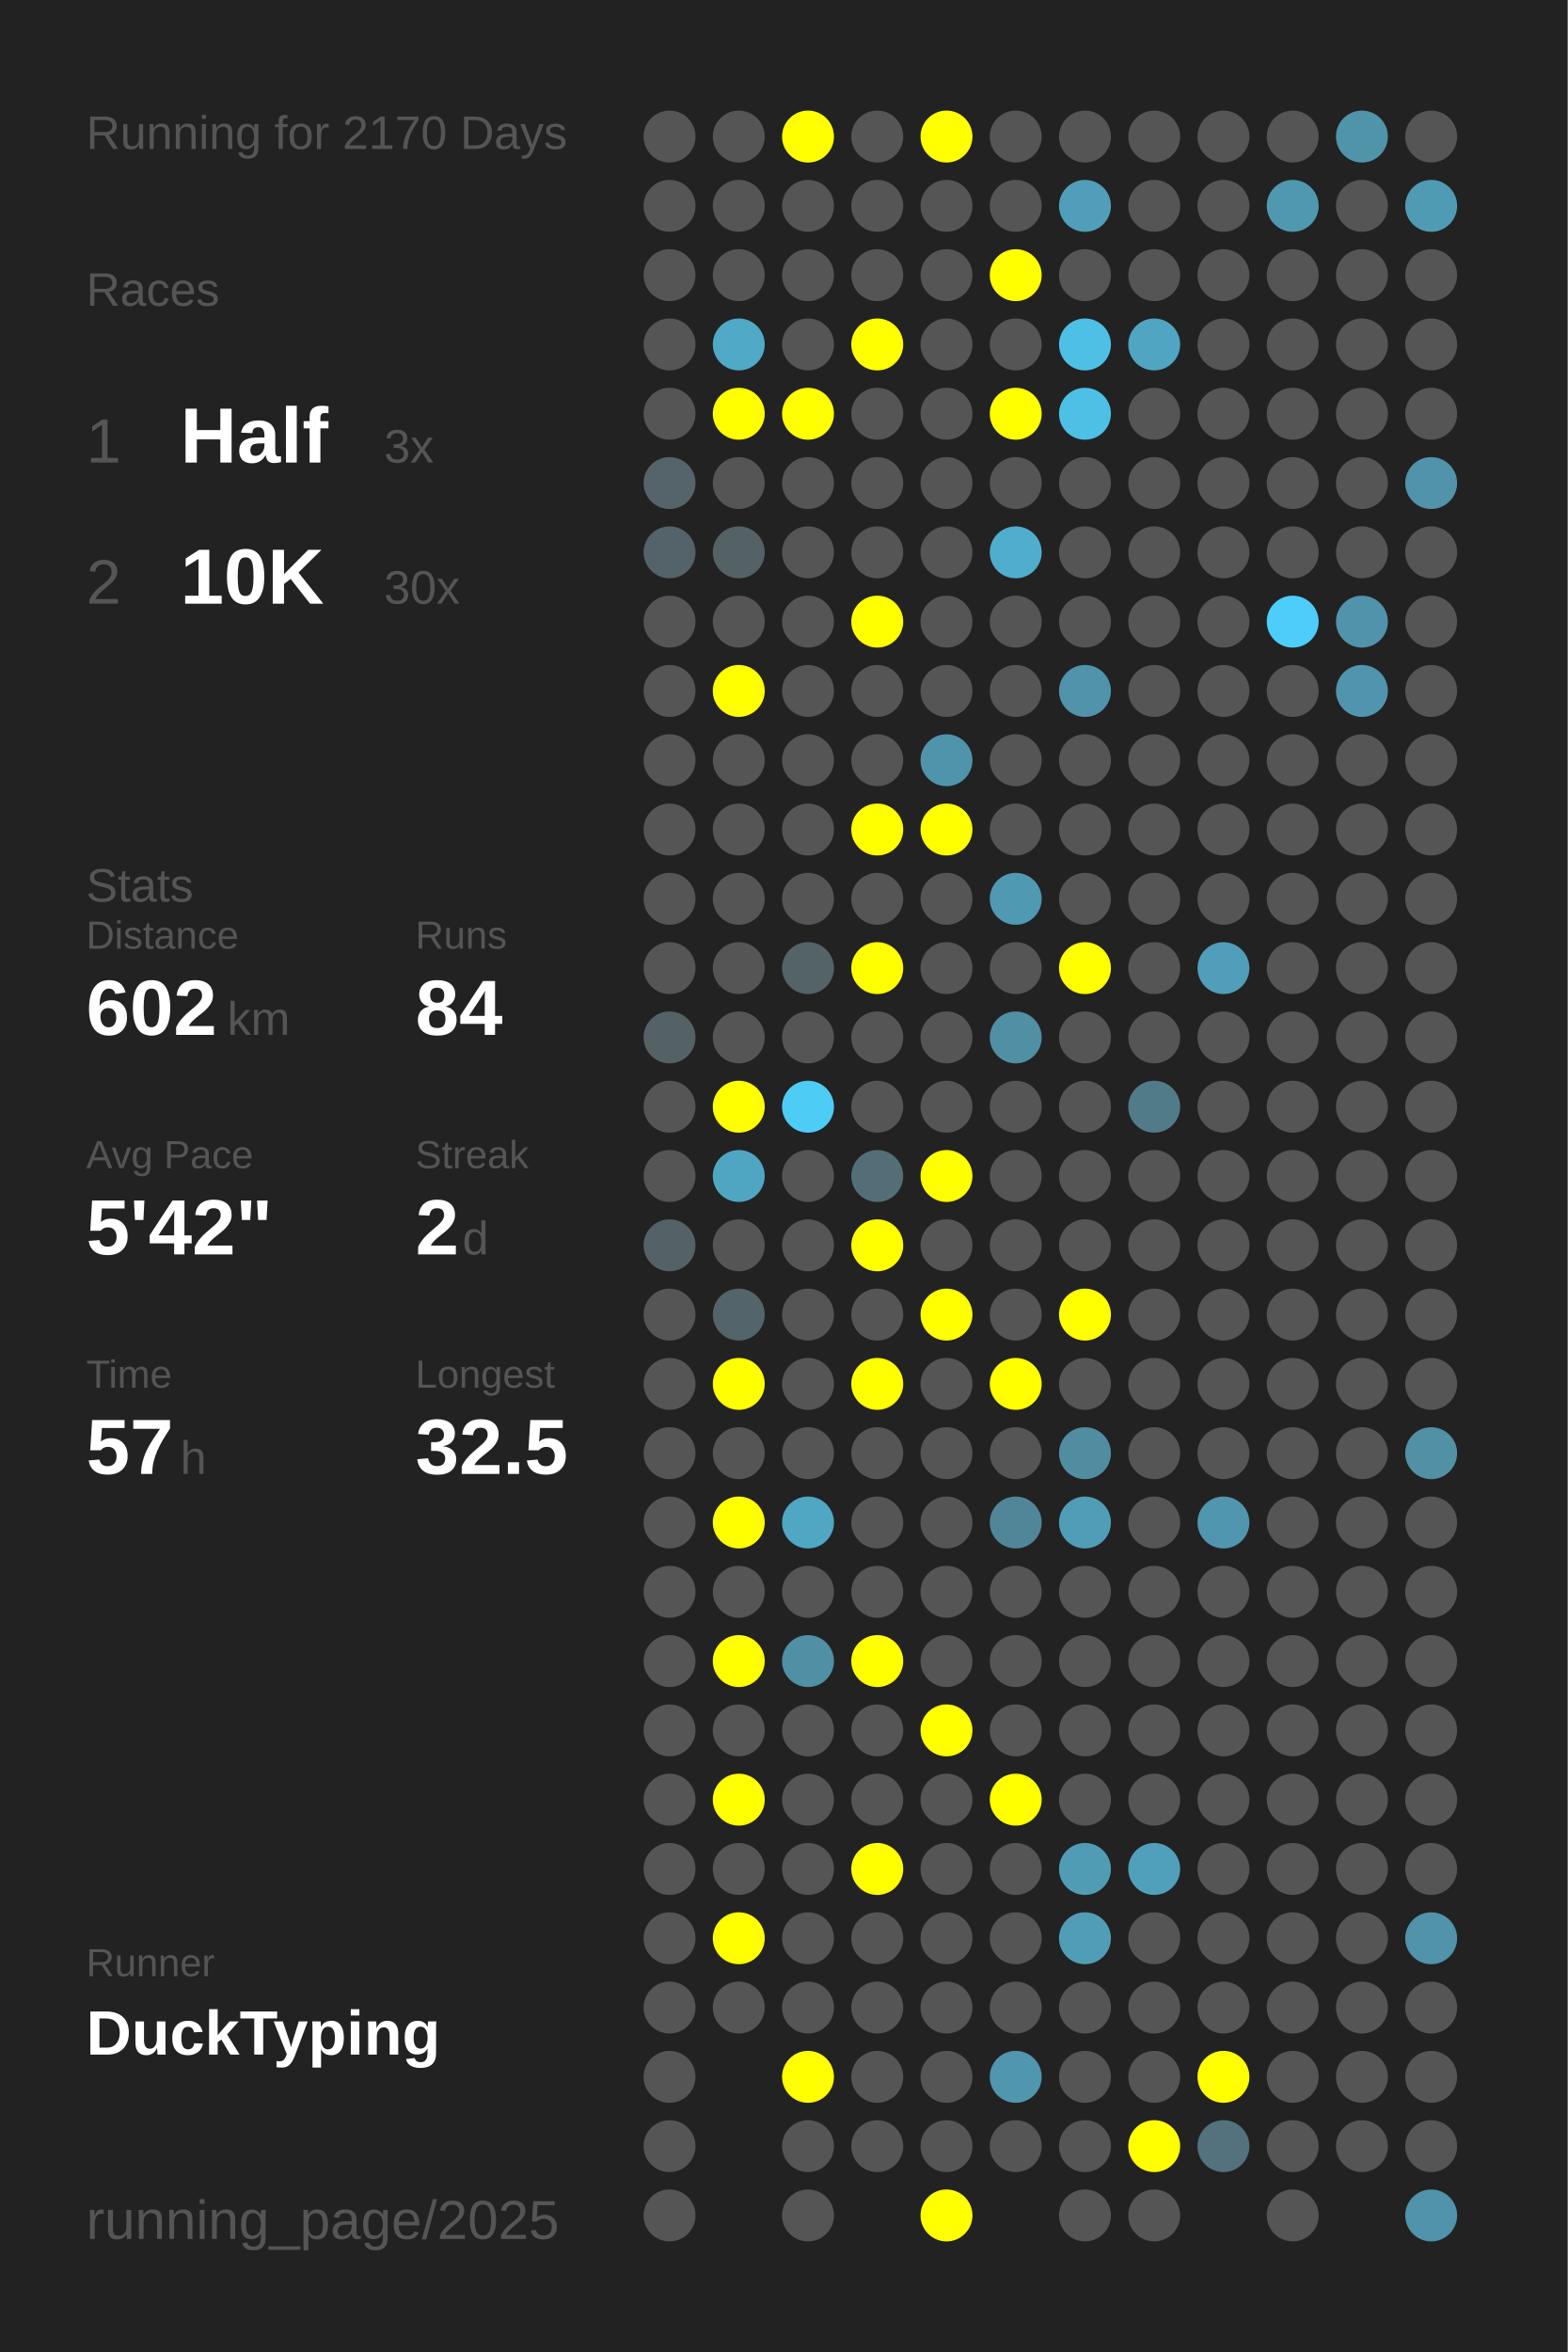
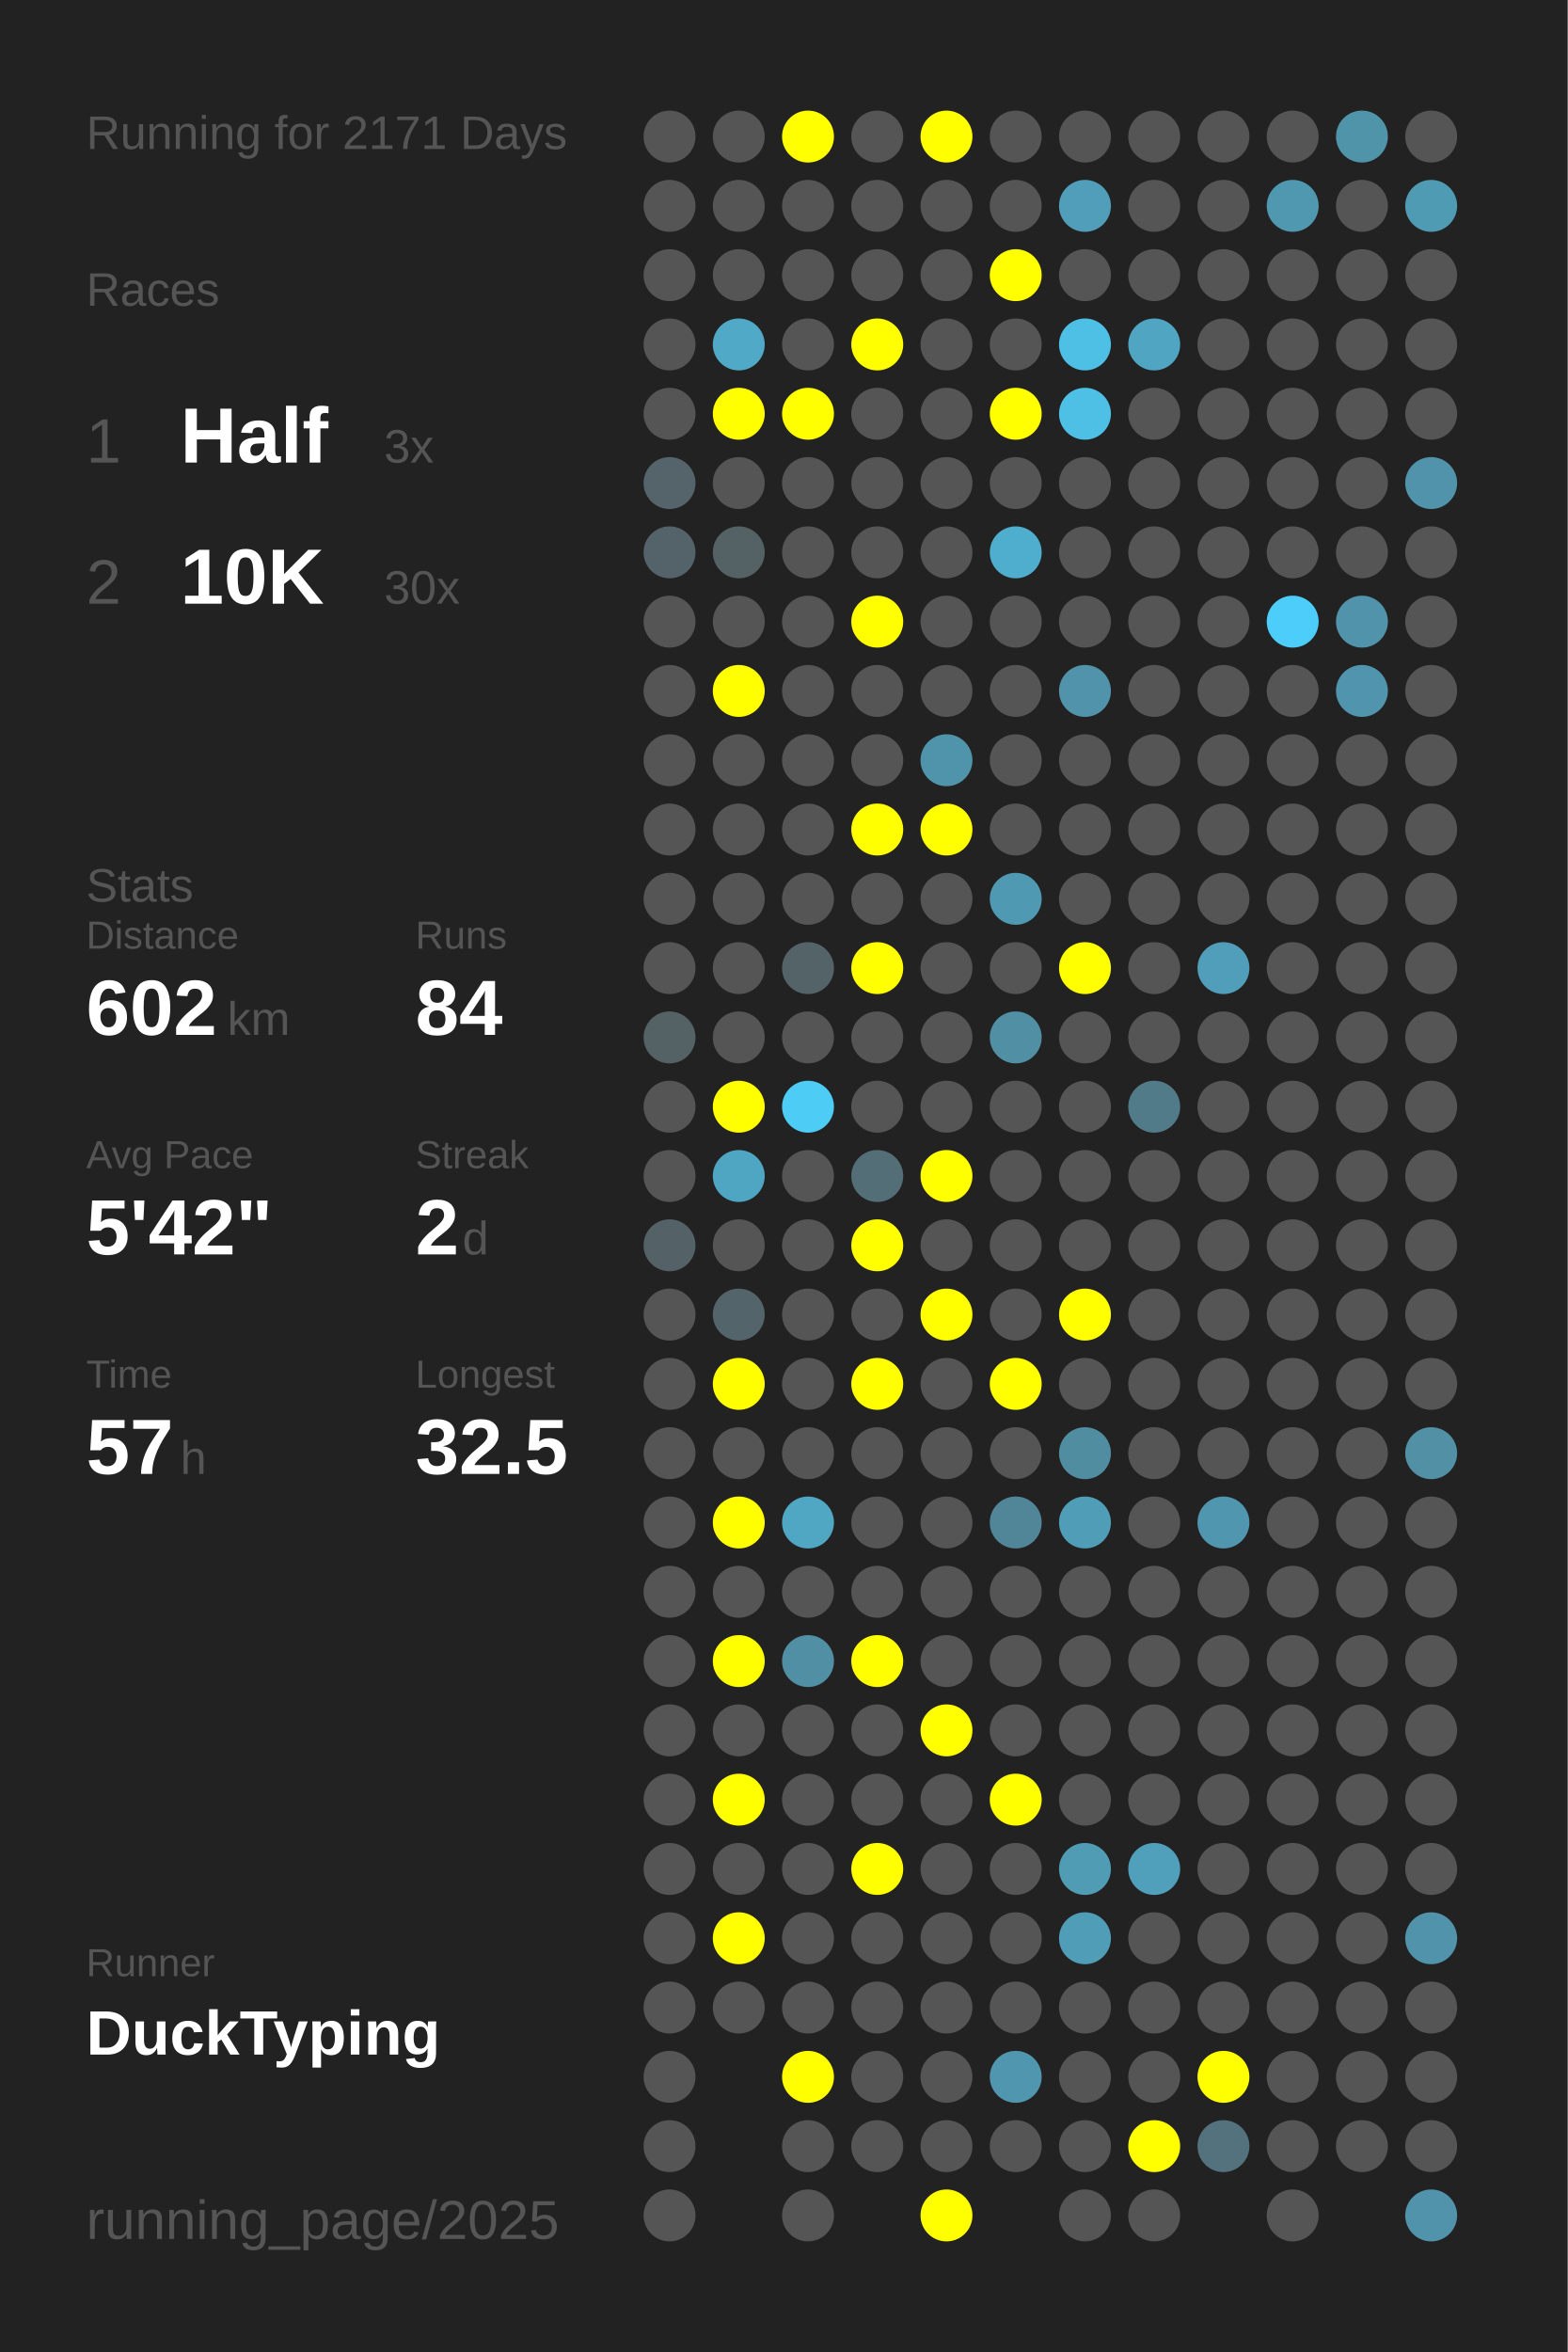
<svg xmlns="http://www.w3.org/2000/svg" baseProfile="full" height="300mm" version="1.1" viewBox="0,0,200,300" width="200mm">
  <defs />
  <rect fill="#222222" height="300" width="200" x="0" y="0" />
-   <text fill="#555555" style="font-size:6px; font-family:Arial;" x="11" y="19">Running for 2170 Days</text>
+   <text fill="#555555" style="font-size:6px; font-family:Arial;" x="11" y="19">Running for 2171 Days</text>
  <text fill="#555555" style="font-size:6px; font-family:Arial;" x="11" y="39">Races</text>
  <text fill="#555555" style="font-size:8px; font-family:Arial;" x="11" y="59">1</text>
  <text fill="#FFFFFF" style="font-size:10px; font-family:Arial; font-weight:bold;" x="23" y="59">Half</text>
  <text fill="#555555" style="font-size:6px; font-family:Arial;" x="49" y="59">3x</text>
  <text fill="#555555" style="font-size:8px; font-family:Arial;" x="11" y="77">2</text>
  <text fill="#FFFFFF" style="font-size:10px; font-family:Arial; font-weight:bold;" x="23" y="77">10K</text>
  <text fill="#555555" style="font-size:6px; font-family:Arial;" x="49" y="77">30x</text>
  <text fill="#555555" style="font-size:6px; font-family:Arial;" x="11" y="115">Stats</text>
  <text fill="#555555" style="font-size:5px; font-family:Arial;" x="11" y="121">Distance</text>
  <text fill="#FFFFFF" style="font-size:10px; font-family:Arial; font-weight:bold;" x="11" y="132">602</text>
  <text fill="#555555" style="font-size:6px; font-family:Arial;" x="29" y="132">km</text>
  <text fill="#555555" style="font-size:5px; font-family:Arial;" x="53" y="121">Runs</text>
  <text fill="#FFFFFF" style="font-size:10px; font-family:Arial; font-weight:bold;" x="53" y="132">84</text>
  <text fill="#555555" style="font-size:5px; font-family:Arial;" x="11" y="149">Avg Pace</text>
  <text fill="#FFFFFF" style="font-size:10px; font-family:Arial; font-weight:bold;" x="11" y="160">5'42"</text>
  <text fill="#555555" style="font-size:5px; font-family:Arial;" x="53" y="149">Streak</text>
  <text fill="#FFFFFF" style="font-size:10px; font-family:Arial; font-weight:bold;" x="53" y="160">2</text>
  <text fill="#555555" style="font-size:6px; font-family:Arial;" x="59" y="160">d</text>
  <text fill="#555555" style="font-size:5px; font-family:Arial;" x="11" y="177">Time</text>
  <text fill="#FFFFFF" style="font-size:10px; font-family:Arial; font-weight:bold;" x="11" y="188">57</text>
  <text fill="#555555" style="font-size:6px; font-family:Arial;" x="23" y="188">h</text>
  <text fill="#555555" style="font-size:5px; font-family:Arial;" x="53" y="177">Longest</text>
  <text fill="#FFFFFF" style="font-size:10px; font-family:Arial; font-weight:bold;" x="53" y="188">32.5</text>
  <text fill="#555555" style="font-size:5px; font-family:Arial;" x="11" y="252.065">Runner</text>
  <text fill="#FFFFFF" style="font-size:8px; font-family:Arial; font-weight:bold;" x="11" y="262.065">DuckTyping</text>
  <text fill="#555555" style="font-size:7px; font-family:Arial;" x="11" y="285.581">running_page/2025</text>
  <circle cx="85.417" cy="17.419" fill="#555555" r="3.312" />
  <circle cx="85.417" cy="26.258" fill="#555555" r="3.312" />
  <circle cx="85.417" cy="35.097" fill="#555555" r="3.312" />
  <circle cx="85.417" cy="43.935" fill="#555555" r="3.312" />
  <circle cx="85.417" cy="52.774" fill="#555555" r="3.312" />
  <circle cx="85.417" cy="61.613" fill="#54646a" r="3.312" />
  <circle cx="85.417" cy="70.452" fill="#546369" r="3.312" />
  <circle cx="85.417" cy="79.29" fill="#555555" r="3.312" />
  <circle cx="85.417" cy="88.129" fill="#555555" r="3.312" />
  <circle cx="85.417" cy="96.968" fill="#555555" r="3.312" />
  <circle cx="85.417" cy="105.806" fill="#555555" r="3.312" />
  <circle cx="85.417" cy="114.645" fill="#555555" r="3.312" />
  <circle cx="85.417" cy="123.484" fill="#555555" r="3.312" />
  <circle cx="85.417" cy="132.323" fill="#546266" r="3.312" />
  <circle cx="85.417" cy="141.161" fill="#555555" r="3.312" />
  <circle cx="85.417" cy="150" fill="#555555" r="3.312" />
  <circle cx="85.417" cy="158.839" fill="#546267" r="3.312" />
  <circle cx="85.417" cy="167.677" fill="#555555" r="3.312" />
  <circle cx="85.417" cy="176.516" fill="#555555" r="3.312" />
  <circle cx="85.417" cy="185.355" fill="#555555" r="3.312" />
  <circle cx="85.417" cy="194.194" fill="#555555" r="3.312" />
  <circle cx="85.417" cy="203.032" fill="#555555" r="3.312" />
  <circle cx="85.417" cy="211.871" fill="#555555" r="3.312" />
  <circle cx="85.417" cy="220.71" fill="#555555" r="3.312" />
  <circle cx="85.417" cy="229.548" fill="#555555" r="3.312" />
  <circle cx="85.417" cy="238.387" fill="#555555" r="3.312" />
  <circle cx="85.417" cy="247.226" fill="#555555" r="3.312" />
  <circle cx="85.417" cy="256.065" fill="#555555" r="3.312" />
  <circle cx="85.417" cy="264.903" fill="#555555" r="3.312" />
  <circle cx="85.417" cy="273.742" fill="#555555" r="3.312" />
  <circle cx="85.417" cy="282.581" fill="#555555" r="3.312" />
  <circle cx="94.25" cy="17.419" fill="#555555" r="3.312" />
  <circle cx="94.25" cy="26.258" fill="#555555" r="3.312" />
  <circle cx="94.25" cy="35.097" fill="#555555" r="3.312" />
  <circle cx="94.25" cy="43.935" fill="#4fa9c7" r="3.312" />
  <circle cx="94.25" cy="52.774" fill="#FFFF00" r="3.312" />
  <circle cx="94.25" cy="61.613" fill="#555555" r="3.312" />
  <circle cx="94.25" cy="70.452" fill="#546266" r="3.312" />
  <circle cx="94.25" cy="79.29" fill="#555555" r="3.312" />
  <circle cx="94.25" cy="88.129" fill="#FFFF00" r="3.312" />
  <circle cx="94.25" cy="96.968" fill="#555555" r="3.312" />
  <circle cx="94.25" cy="105.806" fill="#555555" r="3.312" />
  <circle cx="94.25" cy="114.645" fill="#555555" r="3.312" />
  <circle cx="94.25" cy="123.484" fill="#555555" r="3.312" />
  <circle cx="94.25" cy="132.323" fill="#555555" r="3.312" />
  <circle cx="94.25" cy="141.161" fill="#FFFF00" r="3.312" />
  <circle cx="94.25" cy="150" fill="#4fa6c3" r="3.312" />
  <circle cx="94.25" cy="158.839" fill="#555555" r="3.312" />
  <circle cx="94.25" cy="167.677" fill="#53646a" r="3.312" />
  <circle cx="94.25" cy="176.516" fill="#FFFF00" r="3.312" />
  <circle cx="94.25" cy="185.355" fill="#555555" r="3.312" />
  <circle cx="94.25" cy="194.194" fill="#FFFF00" r="3.312" />
  <circle cx="94.25" cy="203.032" fill="#555555" r="3.312" />
  <circle cx="94.25" cy="211.871" fill="#FFFF00" r="3.312" />
  <circle cx="94.25" cy="220.71" fill="#555555" r="3.312" />
  <circle cx="94.25" cy="229.548" fill="#FFFF00" r="3.312" />
  <circle cx="94.25" cy="238.387" fill="#555555" r="3.312" />
  <circle cx="94.25" cy="247.226" fill="#FFFF00" r="3.312" />
  <circle cx="94.25" cy="256.065" fill="#555555" r="3.312" />
  <circle cx="103.083" cy="17.419" fill="#FFFF00" r="3.312" />
  <circle cx="103.083" cy="26.258" fill="#555555" r="3.312" />
  <circle cx="103.083" cy="35.097" fill="#555555" r="3.312" />
  <circle cx="103.083" cy="43.935" fill="#555555" r="3.312" />
  <circle cx="103.083" cy="52.774" fill="#FFFF00" r="3.312" />
  <circle cx="103.083" cy="61.613" fill="#555555" r="3.312" />
  <circle cx="103.083" cy="70.452" fill="#555555" r="3.312" />
  <circle cx="103.083" cy="79.29" fill="#555555" r="3.312" />
  <circle cx="103.083" cy="88.129" fill="#555555" r="3.312" />
  <circle cx="103.083" cy="96.968" fill="#555555" r="3.312" />
  <circle cx="103.083" cy="105.806" fill="#555555" r="3.312" />
  <circle cx="103.083" cy="114.645" fill="#555555" r="3.312" />
  <circle cx="103.083" cy="123.484" fill="#546368" r="3.312" />
  <circle cx="103.083" cy="132.323" fill="#555555" r="3.312" />
  <circle cx="103.083" cy="141.161" fill="#4dccf6" r="3.312" />
  <circle cx="103.083" cy="150" fill="#555555" r="3.312" />
  <circle cx="103.083" cy="158.839" fill="#555555" r="3.312" />
  <circle cx="103.083" cy="167.677" fill="#555555" r="3.312" />
  <circle cx="103.083" cy="176.516" fill="#555555" r="3.312" />
  <circle cx="103.083" cy="185.355" fill="#555555" r="3.312" />
  <circle cx="103.083" cy="194.194" fill="#4fa7c4" r="3.312" />
  <circle cx="103.083" cy="203.032" fill="#555555" r="3.312" />
  <circle cx="103.083" cy="211.871" fill="#518fa4" r="3.312" />
  <circle cx="103.083" cy="220.71" fill="#555555" r="3.312" />
  <circle cx="103.083" cy="229.548" fill="#555555" r="3.312" />
  <circle cx="103.083" cy="238.387" fill="#555555" r="3.312" />
  <circle cx="103.083" cy="247.226" fill="#555555" r="3.312" />
  <circle cx="103.083" cy="256.065" fill="#555555" r="3.312" />
  <circle cx="103.083" cy="264.903" fill="#FFFF00" r="3.312" />
  <circle cx="103.083" cy="273.742" fill="#555555" r="3.312" />
  <circle cx="103.083" cy="282.581" fill="#555555" r="3.312" />
  <circle cx="111.917" cy="17.419" fill="#555555" r="3.312" />
  <circle cx="111.917" cy="26.258" fill="#555555" r="3.312" />
  <circle cx="111.917" cy="35.097" fill="#555555" r="3.312" />
  <circle cx="111.917" cy="43.935" fill="#FFFF00" r="3.312" />
  <circle cx="111.917" cy="52.774" fill="#555555" r="3.312" />
  <circle cx="111.917" cy="61.613" fill="#555555" r="3.312" />
  <circle cx="111.917" cy="70.452" fill="#555555" r="3.312" />
  <circle cx="111.917" cy="79.29" fill="#FFFF00" r="3.312" />
  <circle cx="111.917" cy="88.129" fill="#555555" r="3.312" />
  <circle cx="111.917" cy="96.968" fill="#555555" r="3.312" />
  <circle cx="111.917" cy="105.806" fill="#FFFF00" r="3.312" />
  <circle cx="111.917" cy="114.645" fill="#555555" r="3.312" />
  <circle cx="111.917" cy="123.484" fill="#FFFF00" r="3.312" />
  <circle cx="111.917" cy="132.323" fill="#555555" r="3.312" />
  <circle cx="111.917" cy="141.161" fill="#555555" r="3.312" />
  <circle cx="111.917" cy="150" fill="#536e77" r="3.312" />
  <circle cx="111.917" cy="158.839" fill="#FFFF00" r="3.312" />
  <circle cx="111.917" cy="167.677" fill="#555555" r="3.312" />
  <circle cx="111.917" cy="176.516" fill="#FFFF00" r="3.312" />
  <circle cx="111.917" cy="185.355" fill="#555555" r="3.312" />
  <circle cx="111.917" cy="194.194" fill="#555555" r="3.312" />
  <circle cx="111.917" cy="203.032" fill="#555555" r="3.312" />
  <circle cx="111.917" cy="211.871" fill="#FFFF00" r="3.312" />
  <circle cx="111.917" cy="220.71" fill="#555555" r="3.312" />
  <circle cx="111.917" cy="229.548" fill="#555555" r="3.312" />
  <circle cx="111.917" cy="238.387" fill="#FFFF00" r="3.312" />
  <circle cx="111.917" cy="247.226" fill="#555555" r="3.312" />
  <circle cx="111.917" cy="256.065" fill="#555555" r="3.312" />
  <circle cx="111.917" cy="264.903" fill="#555555" r="3.312" />
  <circle cx="111.917" cy="273.742" fill="#555555" r="3.312" />
  <circle cx="120.75" cy="17.419" fill="#FFFF00" r="3.312" />
  <circle cx="120.75" cy="26.258" fill="#555555" r="3.312" />
  <circle cx="120.75" cy="35.097" fill="#555555" r="3.312" />
  <circle cx="120.75" cy="43.935" fill="#555555" r="3.312" />
  <circle cx="120.75" cy="52.774" fill="#555555" r="3.312" />
  <circle cx="120.75" cy="61.613" fill="#555555" r="3.312" />
  <circle cx="120.75" cy="70.452" fill="#555555" r="3.312" />
  <circle cx="120.75" cy="79.29" fill="#555555" r="3.312" />
  <circle cx="120.75" cy="88.129" fill="#555555" r="3.312" />
  <circle cx="120.75" cy="96.968" fill="#5094ab" r="3.312" />
  <circle cx="120.75" cy="105.806" fill="#FFFF00" r="3.312" />
  <circle cx="120.75" cy="114.645" fill="#555555" r="3.312" />
  <circle cx="120.75" cy="123.484" fill="#555555" r="3.312" />
  <circle cx="120.75" cy="132.323" fill="#555555" r="3.312" />
  <circle cx="120.75" cy="141.161" fill="#555555" r="3.312" />
  <circle cx="120.75" cy="150" fill="#FFFF00" r="3.312" />
  <circle cx="120.75" cy="158.839" fill="#555555" r="3.312" />
  <circle cx="120.75" cy="167.677" fill="#FFFF00" r="3.312" />
  <circle cx="120.75" cy="176.516" fill="#555555" r="3.312" />
  <circle cx="120.75" cy="185.355" fill="#555555" r="3.312" />
  <circle cx="120.75" cy="194.194" fill="#555555" r="3.312" />
  <circle cx="120.75" cy="203.032" fill="#555555" r="3.312" />
  <circle cx="120.75" cy="211.871" fill="#555555" r="3.312" />
  <circle cx="120.75" cy="220.71" fill="#FFFF00" r="3.312" />
  <circle cx="120.75" cy="229.548" fill="#555555" r="3.312" />
  <circle cx="120.75" cy="238.387" fill="#555555" r="3.312" />
  <circle cx="120.75" cy="247.226" fill="#555555" r="3.312" />
  <circle cx="120.75" cy="256.065" fill="#555555" r="3.312" />
  <circle cx="120.75" cy="264.903" fill="#555555" r="3.312" />
  <circle cx="120.75" cy="273.742" fill="#555555" r="3.312" />
  <circle cx="120.75" cy="282.581" fill="#FFFF00" r="3.312" />
  <circle cx="129.583" cy="17.419" fill="#555555" r="3.312" />
  <circle cx="129.583" cy="26.258" fill="#555555" r="3.312" />
  <circle cx="129.583" cy="35.097" fill="#FFFF00" r="3.312" />
  <circle cx="129.583" cy="43.935" fill="#555555" r="3.312" />
  <circle cx="129.583" cy="52.774" fill="#FFFF00" r="3.312" />
  <circle cx="129.583" cy="61.613" fill="#555555" r="3.312" />
  <circle cx="129.583" cy="70.452" fill="#4faece" r="3.312" />
  <circle cx="129.583" cy="79.29" fill="#555555" r="3.312" />
  <circle cx="129.583" cy="88.129" fill="#555555" r="3.312" />
  <circle cx="129.583" cy="96.968" fill="#555555" r="3.312" />
  <circle cx="129.583" cy="105.806" fill="#555555" r="3.312" />
  <circle cx="129.583" cy="114.645" fill="#5099b2" r="3.312" />
  <circle cx="129.583" cy="123.484" fill="#555555" r="3.312" />
  <circle cx="129.583" cy="132.323" fill="#518fa4" r="3.312" />
  <circle cx="129.583" cy="141.161" fill="#555555" r="3.312" />
  <circle cx="129.583" cy="150" fill="#555555" r="3.312" />
  <circle cx="129.583" cy="158.839" fill="#555555" r="3.312" />
  <circle cx="129.583" cy="167.677" fill="#555555" r="3.312" />
  <circle cx="129.583" cy="176.516" fill="#FFFF00" r="3.312" />
  <circle cx="129.583" cy="185.355" fill="#555555" r="3.312" />
  <circle cx="129.583" cy="194.194" fill="#518698" r="3.312" />
  <circle cx="129.583" cy="203.032" fill="#555555" r="3.312" />
  <circle cx="129.583" cy="211.871" fill="#555555" r="3.312" />
  <circle cx="129.583" cy="220.71" fill="#555555" r="3.312" />
  <circle cx="129.583" cy="229.548" fill="#FFFF00" r="3.312" />
  <circle cx="129.583" cy="238.387" fill="#555555" r="3.312" />
  <circle cx="129.583" cy="247.226" fill="#555555" r="3.312" />
  <circle cx="129.583" cy="256.065" fill="#555555" r="3.312" />
  <circle cx="129.583" cy="264.903" fill="#5096ae" r="3.312" />
  <circle cx="129.583" cy="273.742" fill="#555555" r="3.312" />
  <circle cx="138.417" cy="17.419" fill="#555555" r="3.312" />
  <circle cx="138.417" cy="26.258" fill="#509eb9" r="3.312" />
  <circle cx="138.417" cy="35.097" fill="#555555" r="3.312" />
  <circle cx="138.417" cy="43.935" fill="#4ec0e6" r="3.312" />
  <circle cx="138.417" cy="52.774" fill="#4ebfe5" r="3.312" />
  <circle cx="138.417" cy="61.613" fill="#555555" r="3.312" />
  <circle cx="138.417" cy="70.452" fill="#555555" r="3.312" />
  <circle cx="138.417" cy="79.29" fill="#555555" r="3.312" />
  <circle cx="138.417" cy="88.129" fill="#5093aa" r="3.312" />
  <circle cx="138.417" cy="96.968" fill="#555555" r="3.312" />
  <circle cx="138.417" cy="105.806" fill="#555555" r="3.312" />
  <circle cx="138.417" cy="114.645" fill="#555555" r="3.312" />
  <circle cx="138.417" cy="123.484" fill="#FFFF00" r="3.312" />
  <circle cx="138.417" cy="132.323" fill="#555555" r="3.312" />
  <circle cx="138.417" cy="141.161" fill="#555555" r="3.312" />
  <circle cx="138.417" cy="150" fill="#555555" r="3.312" />
  <circle cx="138.417" cy="158.839" fill="#555555" r="3.312" />
  <circle cx="138.417" cy="167.677" fill="#FFFF00" r="3.312" />
  <circle cx="138.417" cy="176.516" fill="#555555" r="3.312" />
  <circle cx="138.417" cy="185.355" fill="#518da1" r="3.312" />
  <circle cx="138.417" cy="194.194" fill="#509db7" r="3.312" />
  <circle cx="138.417" cy="203.032" fill="#555555" r="3.312" />
  <circle cx="138.417" cy="211.871" fill="#555555" r="3.312" />
  <circle cx="138.417" cy="220.71" fill="#555555" r="3.312" />
  <circle cx="138.417" cy="229.548" fill="#555555" r="3.312" />
  <circle cx="138.417" cy="238.387" fill="#509cb5" r="3.312" />
  <circle cx="138.417" cy="247.226" fill="#509db8" r="3.312" />
  <circle cx="138.417" cy="256.065" fill="#555555" r="3.312" />
  <circle cx="138.417" cy="264.903" fill="#555555" r="3.312" />
  <circle cx="138.417" cy="273.742" fill="#555555" r="3.312" />
  <circle cx="138.417" cy="282.581" fill="#555555" r="3.312" />
  <circle cx="147.25" cy="17.419" fill="#555555" r="3.312" />
  <circle cx="147.25" cy="26.258" fill="#555555" r="3.312" />
  <circle cx="147.25" cy="35.097" fill="#555555" r="3.312" />
  <circle cx="147.25" cy="43.935" fill="#4fa5c2" r="3.312" />
  <circle cx="147.25" cy="52.774" fill="#555555" r="3.312" />
  <circle cx="147.25" cy="61.613" fill="#555555" r="3.312" />
  <circle cx="147.25" cy="70.452" fill="#555555" r="3.312" />
  <circle cx="147.25" cy="79.29" fill="#555555" r="3.312" />
  <circle cx="147.25" cy="88.129" fill="#555555" r="3.312" />
  <circle cx="147.25" cy="96.968" fill="#555555" r="3.312" />
  <circle cx="147.25" cy="105.806" fill="#555555" r="3.312" />
  <circle cx="147.25" cy="114.645" fill="#555555" r="3.312" />
  <circle cx="147.25" cy="123.484" fill="#555555" r="3.312" />
  <circle cx="147.25" cy="132.323" fill="#555555" r="3.312" />
  <circle cx="147.25" cy="141.161" fill="#527b89" r="3.312" />
  <circle cx="147.25" cy="150" fill="#555555" r="3.312" />
  <circle cx="147.25" cy="158.839" fill="#555555" r="3.312" />
  <circle cx="147.25" cy="167.677" fill="#555555" r="3.312" />
  <circle cx="147.25" cy="176.516" fill="#555555" r="3.312" />
  <circle cx="147.25" cy="185.355" fill="#555555" r="3.312" />
  <circle cx="147.25" cy="194.194" fill="#555555" r="3.312" />
  <circle cx="147.25" cy="203.032" fill="#555555" r="3.312" />
  <circle cx="147.25" cy="211.871" fill="#555555" r="3.312" />
  <circle cx="147.25" cy="220.71" fill="#555555" r="3.312" />
  <circle cx="147.25" cy="229.548" fill="#555555" r="3.312" />
  <circle cx="147.25" cy="238.387" fill="#50a0bb" r="3.312" />
  <circle cx="147.25" cy="247.226" fill="#555555" r="3.312" />
  <circle cx="147.25" cy="256.065" fill="#555555" r="3.312" />
  <circle cx="147.25" cy="264.903" fill="#555555" r="3.312" />
  <circle cx="147.25" cy="273.742" fill="#FFFF00" r="3.312" />
  <circle cx="147.25" cy="282.581" fill="#555555" r="3.312" />
  <circle cx="156.083" cy="17.419" fill="#555555" r="3.312" />
  <circle cx="156.083" cy="26.258" fill="#555555" r="3.312" />
  <circle cx="156.083" cy="35.097" fill="#555555" r="3.312" />
  <circle cx="156.083" cy="43.935" fill="#555555" r="3.312" />
  <circle cx="156.083" cy="52.774" fill="#555555" r="3.312" />
  <circle cx="156.083" cy="61.613" fill="#555555" r="3.312" />
  <circle cx="156.083" cy="70.452" fill="#555555" r="3.312" />
  <circle cx="156.083" cy="79.29" fill="#555555" r="3.312" />
  <circle cx="156.083" cy="88.129" fill="#555555" r="3.312" />
  <circle cx="156.083" cy="96.968" fill="#555555" r="3.312" />
  <circle cx="156.083" cy="105.806" fill="#555555" r="3.312" />
  <circle cx="156.083" cy="114.645" fill="#555555" r="3.312" />
  <circle cx="156.083" cy="123.484" fill="#509eb9" r="3.312" />
  <circle cx="156.083" cy="132.323" fill="#555555" r="3.312" />
  <circle cx="156.083" cy="141.161" fill="#555555" r="3.312" />
  <circle cx="156.083" cy="150" fill="#555555" r="3.312" />
  <circle cx="156.083" cy="158.839" fill="#555555" r="3.312" />
  <circle cx="156.083" cy="167.677" fill="#555555" r="3.312" />
  <circle cx="156.083" cy="176.516" fill="#555555" r="3.312" />
  <circle cx="156.083" cy="185.355" fill="#555555" r="3.312" />
  <circle cx="156.083" cy="194.194" fill="#5096ae" r="3.312" />
  <circle cx="156.083" cy="203.032" fill="#555555" r="3.312" />
  <circle cx="156.083" cy="211.871" fill="#555555" r="3.312" />
  <circle cx="156.083" cy="220.71" fill="#555555" r="3.312" />
  <circle cx="156.083" cy="229.548" fill="#555555" r="3.312" />
  <circle cx="156.083" cy="238.387" fill="#555555" r="3.312" />
  <circle cx="156.083" cy="247.226" fill="#555555" r="3.312" />
  <circle cx="156.083" cy="256.065" fill="#555555" r="3.312" />
  <circle cx="156.083" cy="264.903" fill="#FFFF00" r="3.312" />
  <circle cx="156.083" cy="273.742" fill="#53727d" r="3.312" />
  <circle cx="164.917" cy="17.419" fill="#555555" r="3.312" />
  <circle cx="164.917" cy="26.258" fill="#5098b0" r="3.312" />
  <circle cx="164.917" cy="35.097" fill="#555555" r="3.312" />
  <circle cx="164.917" cy="43.935" fill="#555555" r="3.312" />
  <circle cx="164.917" cy="52.774" fill="#555555" r="3.312" />
  <circle cx="164.917" cy="61.613" fill="#555555" r="3.312" />
  <circle cx="164.917" cy="70.452" fill="#555555" r="3.312" />
  <circle cx="164.917" cy="79.29" fill="#4dcdf9" r="3.312" />
  <circle cx="164.917" cy="88.129" fill="#555555" r="3.312" />
  <circle cx="164.917" cy="96.968" fill="#555555" r="3.312" />
  <circle cx="164.917" cy="105.806" fill="#555555" r="3.312" />
  <circle cx="164.917" cy="114.645" fill="#555555" r="3.312" />
  <circle cx="164.917" cy="123.484" fill="#555555" r="3.312" />
  <circle cx="164.917" cy="132.323" fill="#555555" r="3.312" />
  <circle cx="164.917" cy="141.161" fill="#555555" r="3.312" />
  <circle cx="164.917" cy="150" fill="#555555" r="3.312" />
  <circle cx="164.917" cy="158.839" fill="#555555" r="3.312" />
  <circle cx="164.917" cy="167.677" fill="#555555" r="3.312" />
  <circle cx="164.917" cy="176.516" fill="#555555" r="3.312" />
  <circle cx="164.917" cy="185.355" fill="#555555" r="3.312" />
  <circle cx="164.917" cy="194.194" fill="#555555" r="3.312" />
  <circle cx="164.917" cy="203.032" fill="#555555" r="3.312" />
  <circle cx="164.917" cy="211.871" fill="#555555" r="3.312" />
  <circle cx="164.917" cy="220.71" fill="#555555" r="3.312" />
  <circle cx="164.917" cy="229.548" fill="#555555" r="3.312" />
  <circle cx="164.917" cy="238.387" fill="#555555" r="3.312" />
  <circle cx="164.917" cy="247.226" fill="#555555" r="3.312" />
  <circle cx="164.917" cy="256.065" fill="#555555" r="3.312" />
  <circle cx="164.917" cy="264.903" fill="#555555" r="3.312" />
  <circle cx="164.917" cy="273.742" fill="#555555" r="3.312" />
  <circle cx="164.917" cy="282.581" fill="#555555" r="3.312" />
  <circle cx="173.75" cy="17.419" fill="#5094aa" r="3.312" />
  <circle cx="173.75" cy="26.258" fill="#555555" r="3.312" />
  <circle cx="173.75" cy="35.097" fill="#555555" r="3.312" />
  <circle cx="173.75" cy="43.935" fill="#555555" r="3.312" />
  <circle cx="173.75" cy="52.774" fill="#555555" r="3.312" />
  <circle cx="173.75" cy="61.613" fill="#555555" r="3.312" />
  <circle cx="173.75" cy="70.452" fill="#555555" r="3.312" />
  <circle cx="173.75" cy="79.29" fill="#5093aa" r="3.312" />
  <circle cx="173.75" cy="88.129" fill="#5095ad" r="3.312" />
  <circle cx="173.75" cy="96.968" fill="#555555" r="3.312" />
  <circle cx="173.75" cy="105.806" fill="#555555" r="3.312" />
  <circle cx="173.75" cy="114.645" fill="#555555" r="3.312" />
  <circle cx="173.75" cy="123.484" fill="#555555" r="3.312" />
  <circle cx="173.75" cy="132.323" fill="#555555" r="3.312" />
  <circle cx="173.75" cy="141.161" fill="#555555" r="3.312" />
  <circle cx="173.75" cy="150" fill="#555555" r="3.312" />
  <circle cx="173.75" cy="158.839" fill="#555555" r="3.312" />
  <circle cx="173.75" cy="167.677" fill="#555555" r="3.312" />
  <circle cx="173.75" cy="176.516" fill="#555555" r="3.312" />
  <circle cx="173.75" cy="185.355" fill="#555555" r="3.312" />
  <circle cx="173.75" cy="194.194" fill="#555555" r="3.312" />
  <circle cx="173.75" cy="203.032" fill="#555555" r="3.312" />
  <circle cx="173.75" cy="211.871" fill="#555555" r="3.312" />
  <circle cx="173.75" cy="220.71" fill="#555555" r="3.312" />
  <circle cx="173.75" cy="229.548" fill="#555555" r="3.312" />
  <circle cx="173.75" cy="238.387" fill="#555555" r="3.312" />
  <circle cx="173.75" cy="247.226" fill="#555555" r="3.312" />
  <circle cx="173.75" cy="256.065" fill="#555555" r="3.312" />
  <circle cx="173.75" cy="264.903" fill="#555555" r="3.312" />
  <circle cx="173.75" cy="273.742" fill="#555555" r="3.312" />
  <circle cx="182.583" cy="17.419" fill="#555555" r="3.312" />
  <circle cx="182.583" cy="26.258" fill="#509bb4" r="3.312" />
  <circle cx="182.583" cy="35.097" fill="#555555" r="3.312" />
  <circle cx="182.583" cy="43.935" fill="#555555" r="3.312" />
  <circle cx="182.583" cy="52.774" fill="#555555" r="3.312" />
  <circle cx="182.583" cy="61.613" fill="#5093aa" r="3.312" />
  <circle cx="182.583" cy="70.452" fill="#555555" r="3.312" />
  <circle cx="182.583" cy="79.29" fill="#555555" r="3.312" />
  <circle cx="182.583" cy="88.129" fill="#555555" r="3.312" />
  <circle cx="182.583" cy="96.968" fill="#555555" r="3.312" />
  <circle cx="182.583" cy="105.806" fill="#555555" r="3.312" />
  <circle cx="182.583" cy="114.645" fill="#555555" r="3.312" />
  <circle cx="182.583" cy="123.484" fill="#555555" r="3.312" />
  <circle cx="182.583" cy="132.323" fill="#555555" r="3.312" />
  <circle cx="182.583" cy="141.161" fill="#555555" r="3.312" />
  <circle cx="182.583" cy="150" fill="#555555" r="3.312" />
  <circle cx="182.583" cy="158.839" fill="#555555" r="3.312" />
  <circle cx="182.583" cy="167.677" fill="#555555" r="3.312" />
  <circle cx="182.583" cy="176.516" fill="#555555" r="3.312" />
  <circle cx="182.583" cy="185.355" fill="#5190a5" r="3.312" />
  <circle cx="182.583" cy="194.194" fill="#555555" r="3.312" />
  <circle cx="182.583" cy="203.032" fill="#555555" r="3.312" />
  <circle cx="182.583" cy="211.871" fill="#555555" r="3.312" />
  <circle cx="182.583" cy="220.71" fill="#555555" r="3.312" />
  <circle cx="182.583" cy="229.548" fill="#555555" r="3.312" />
  <circle cx="182.583" cy="238.387" fill="#555555" r="3.312" />
  <circle cx="182.583" cy="247.226" fill="#5093aa" r="3.312" />
  <circle cx="182.583" cy="256.065" fill="#555555" r="3.312" />
  <circle cx="182.583" cy="264.903" fill="#555555" r="3.312" />
  <circle cx="182.583" cy="273.742" fill="#555555" r="3.312" />
  <circle cx="182.583" cy="282.581" fill="#5093aa" r="3.312" />
</svg>
